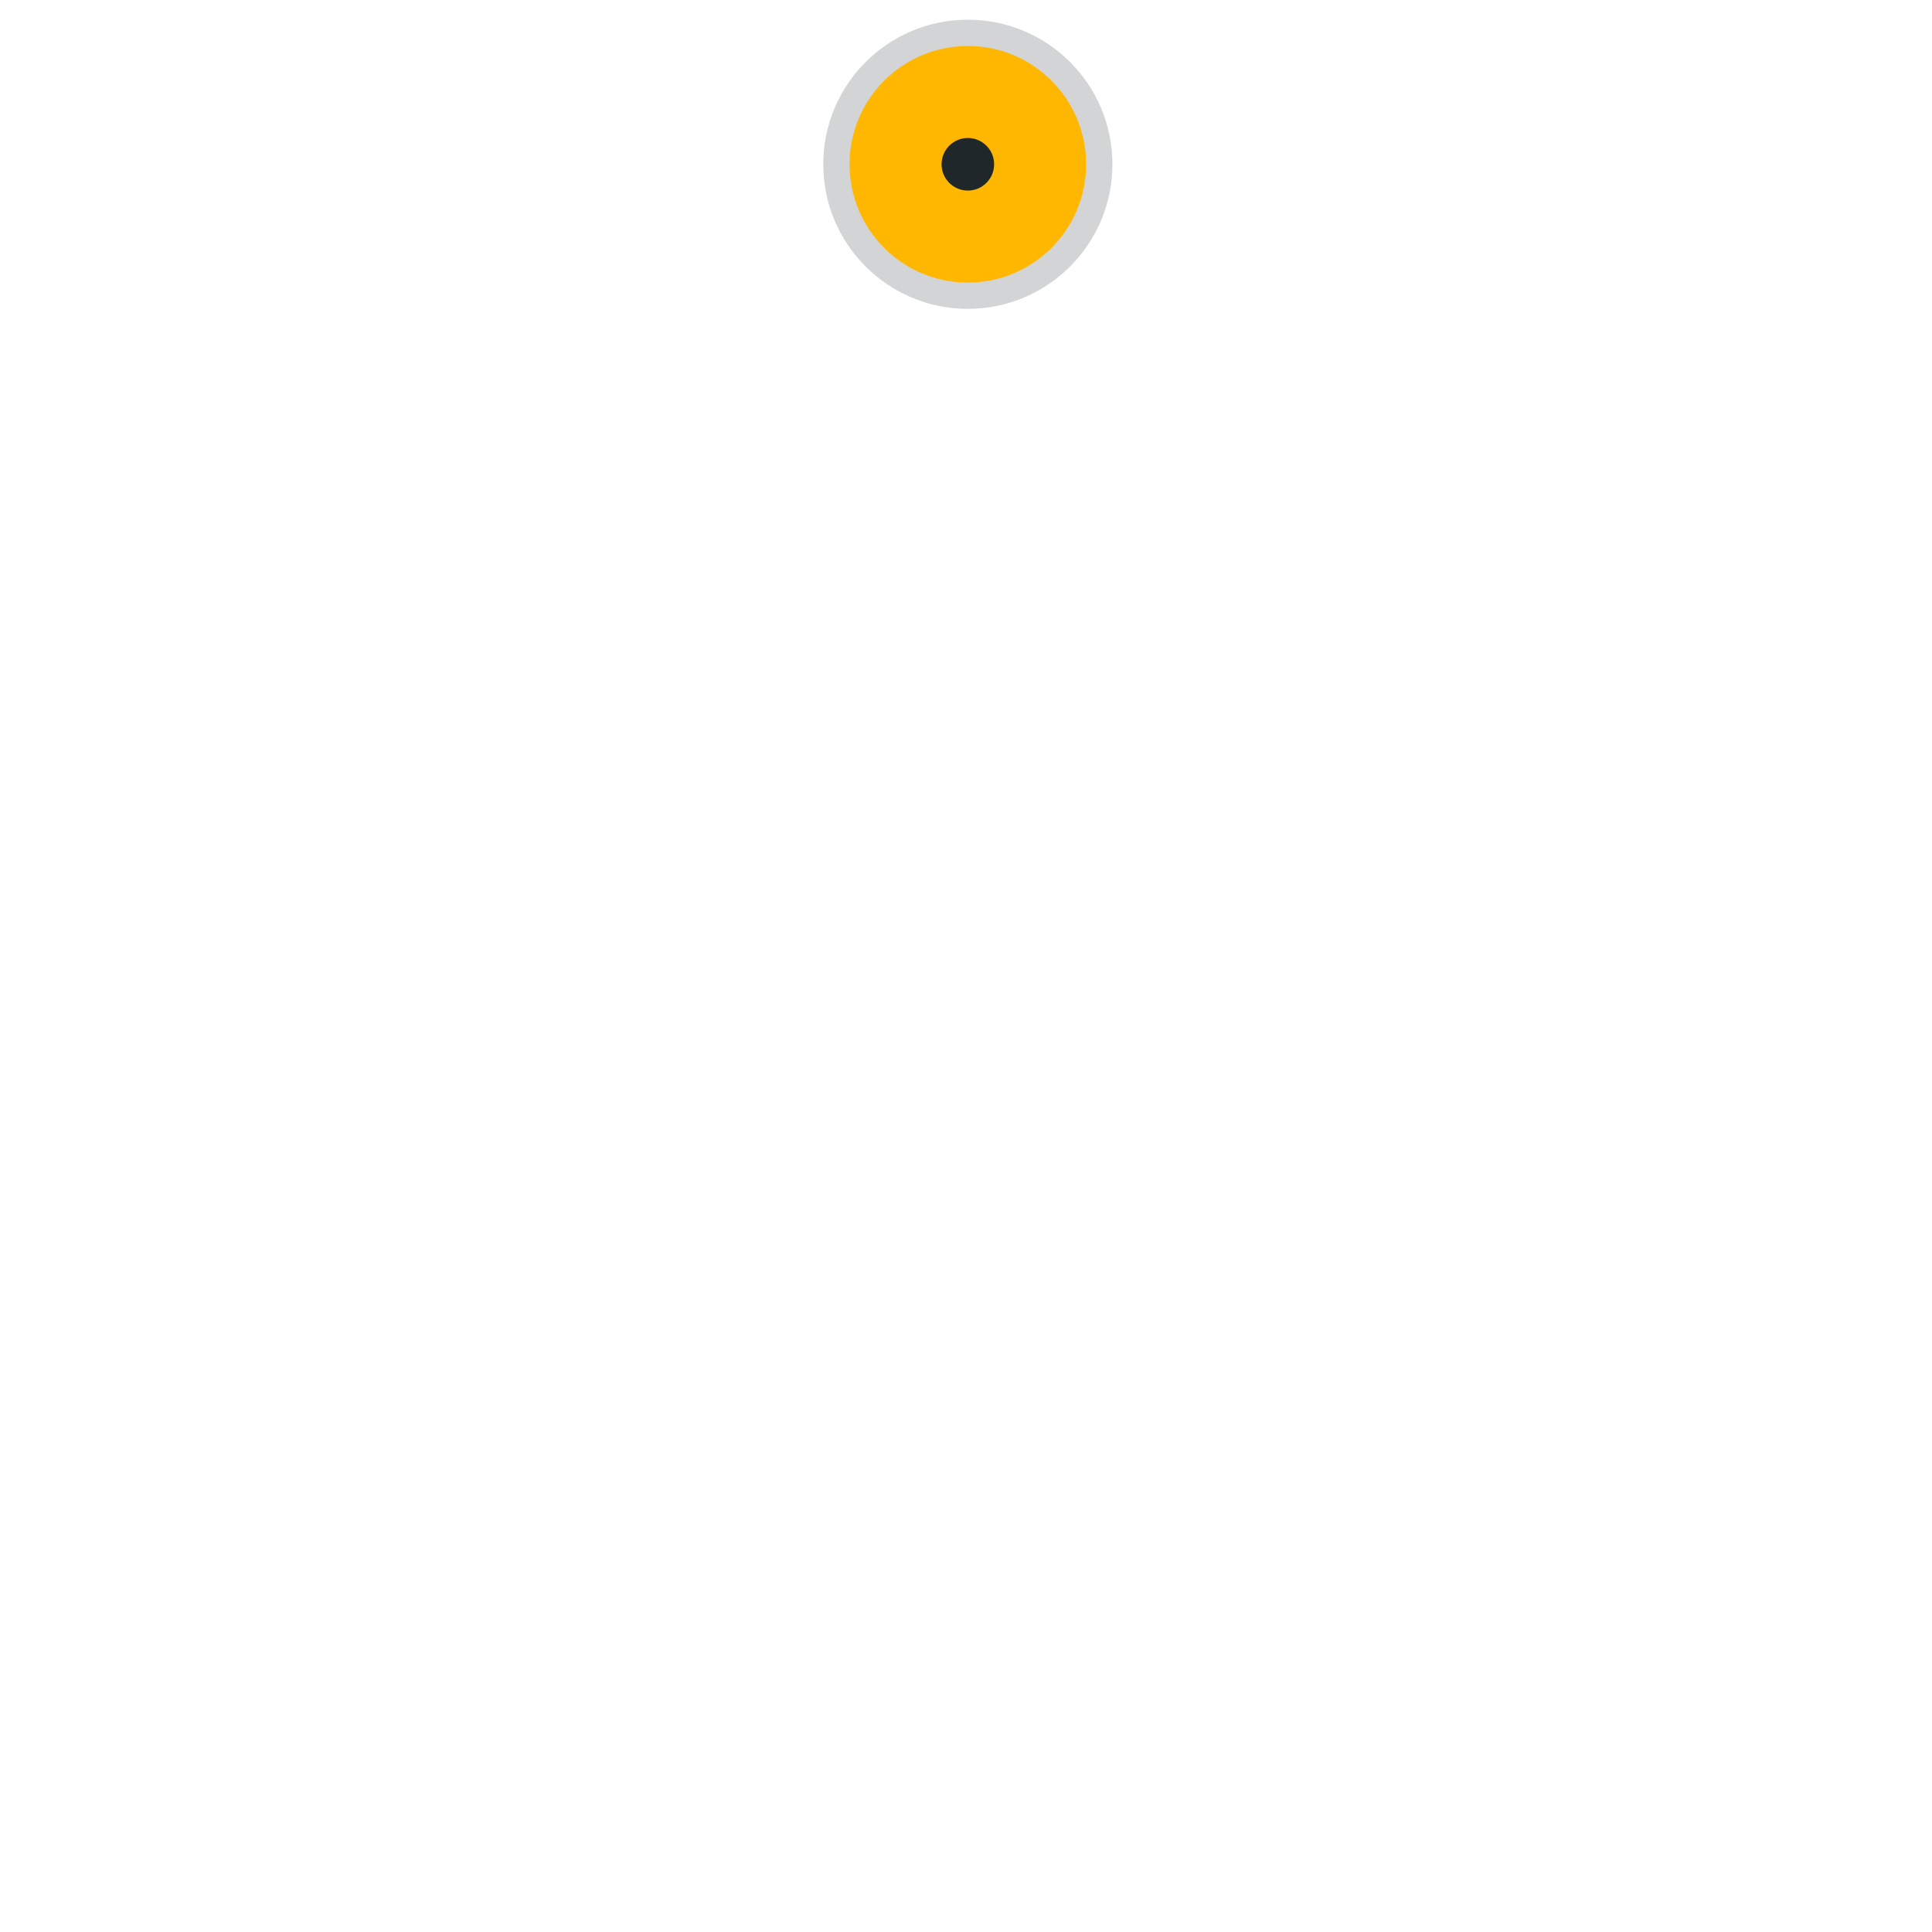
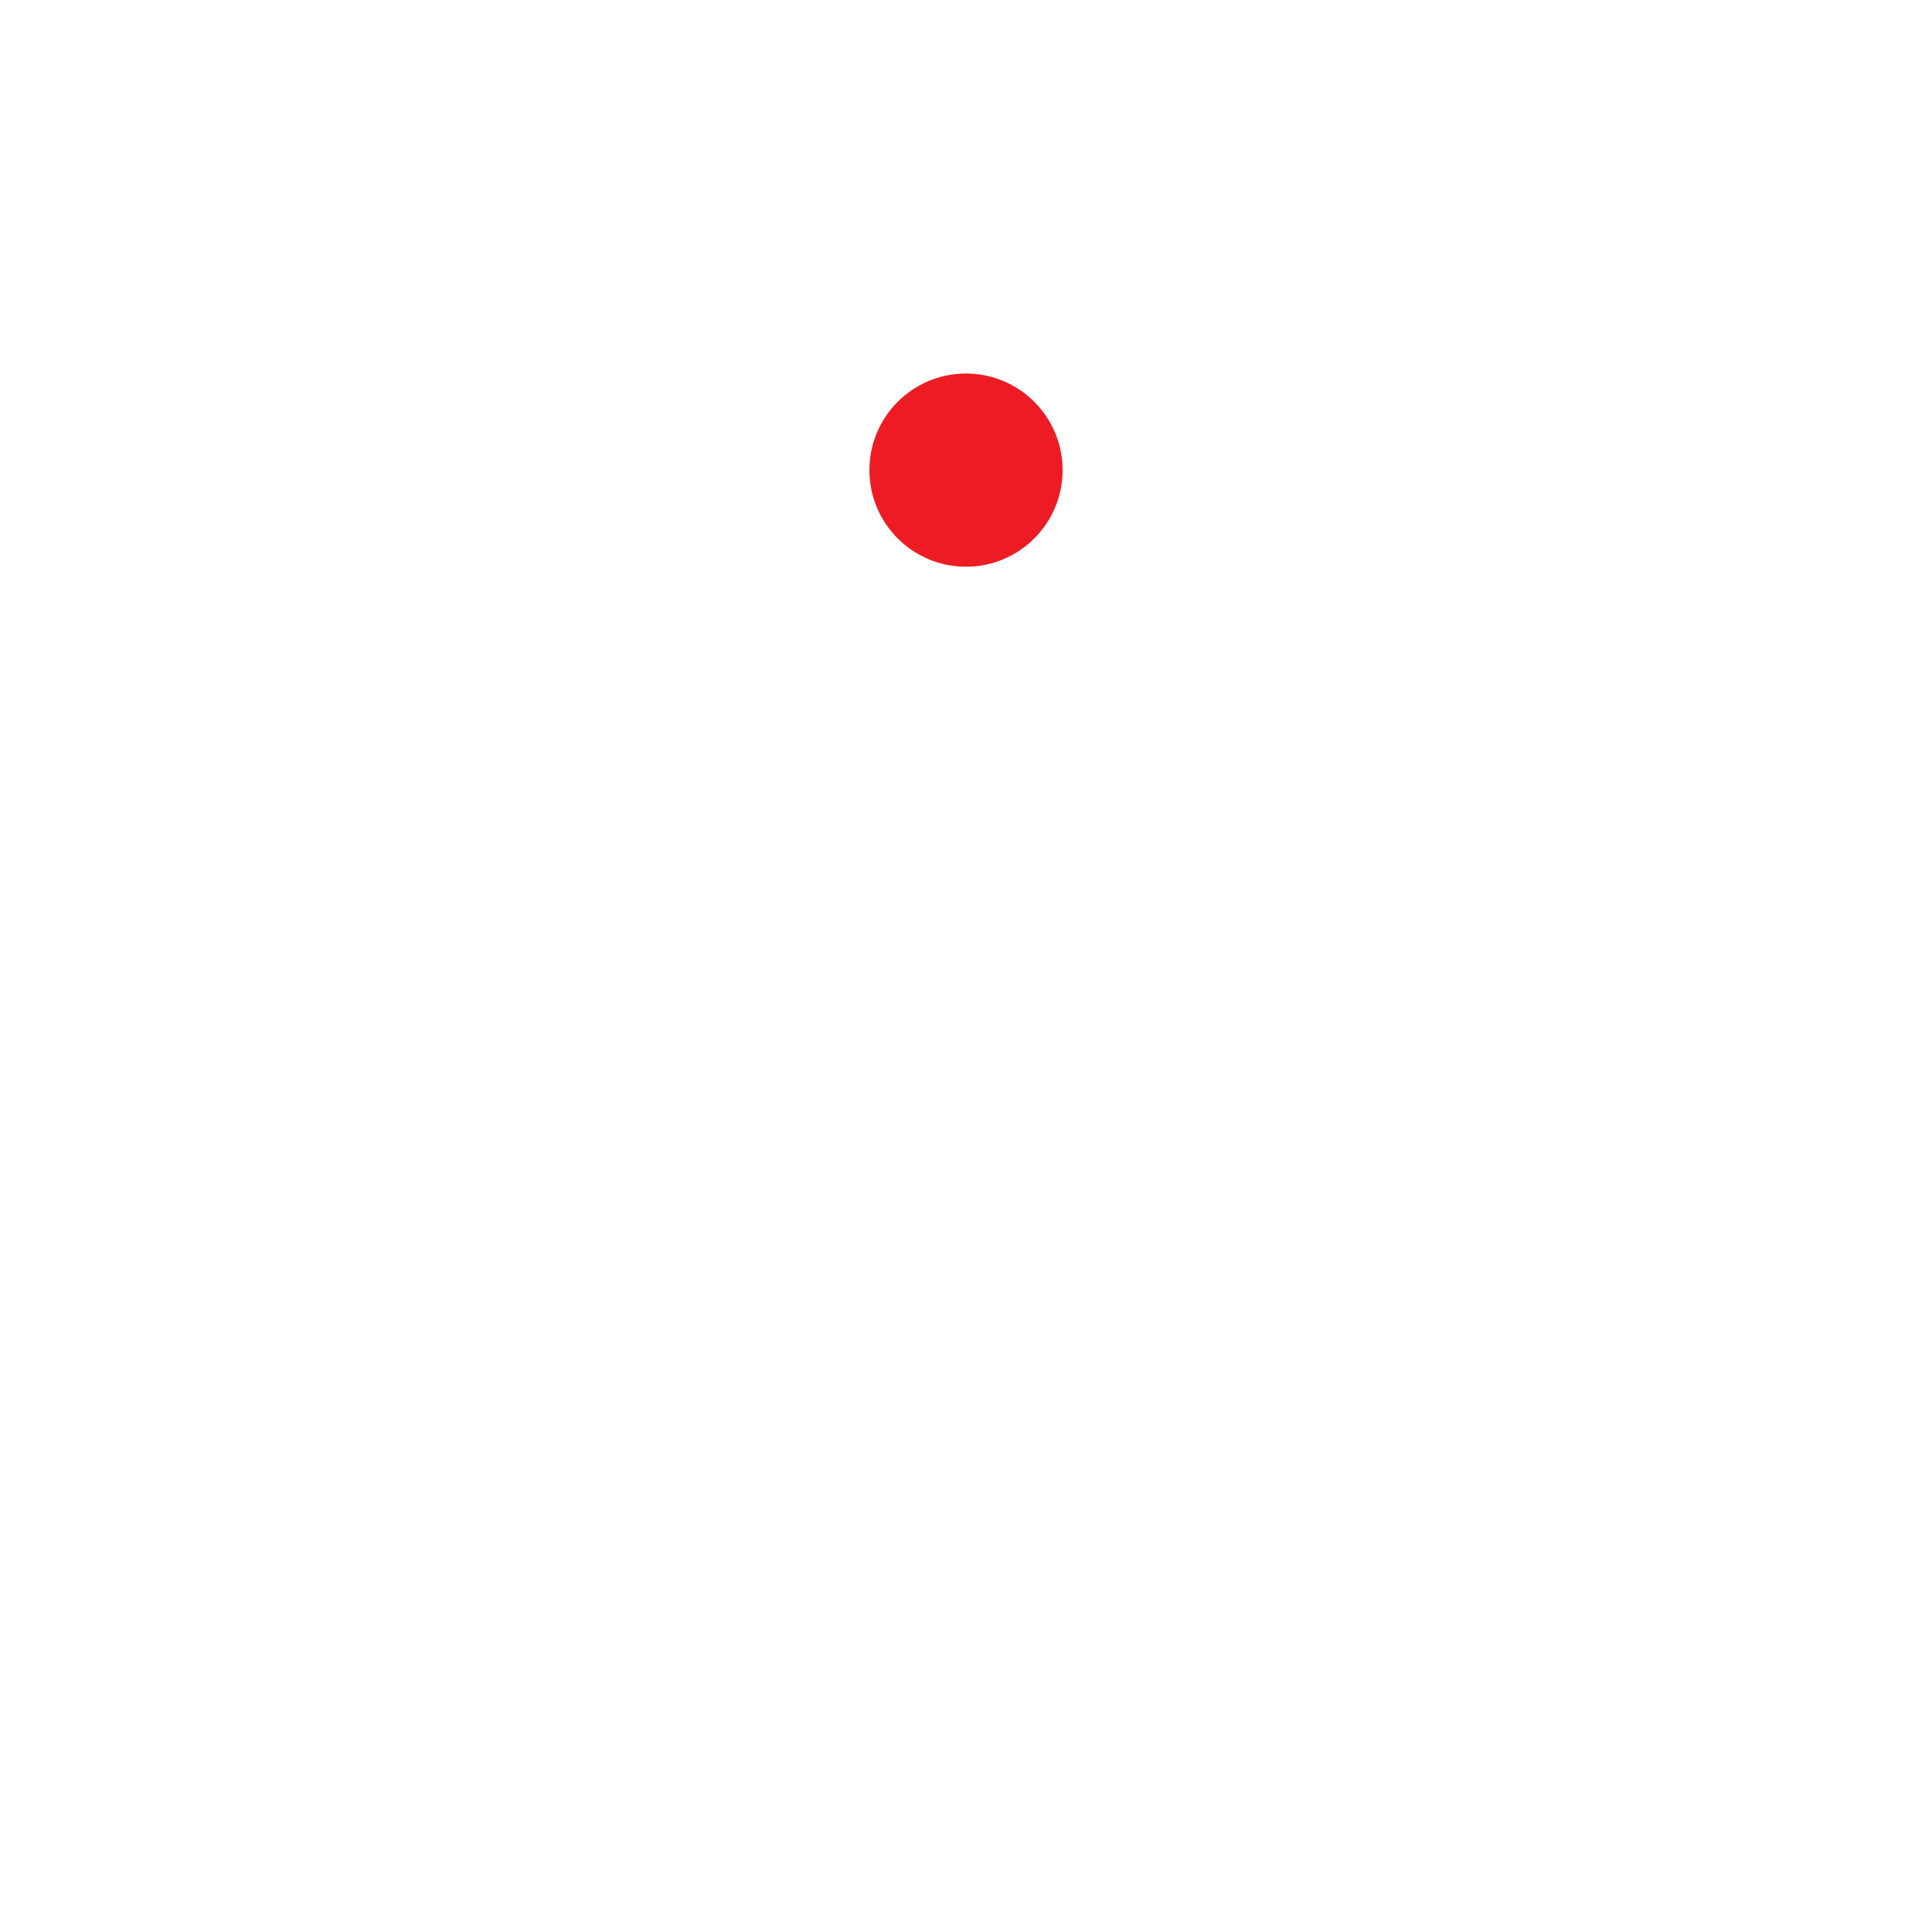
- <svg xmlns="http://www.w3.org/2000/svg" viewBox="0 0 147 147">
-   <circle cx="73.64" cy="12.5" r="11" fill="#121a1e" opacity=".19" />
-   <circle cx="73.64" cy="12.5" r="9" fill="#ffb702" />
-   <circle cx="73.64" cy="12.5" r="2" fill="#1f272b" />
-   <path fill="none" d="M0 0h1v1H0zM146 146h1v1h-1z" />
+ <svg xmlns="http://www.w3.org/2000/svg" viewBox="0 0 300 300">
+   <circle cx="150" cy="73" r="15" fill="#ed1c24" />
</svg>
